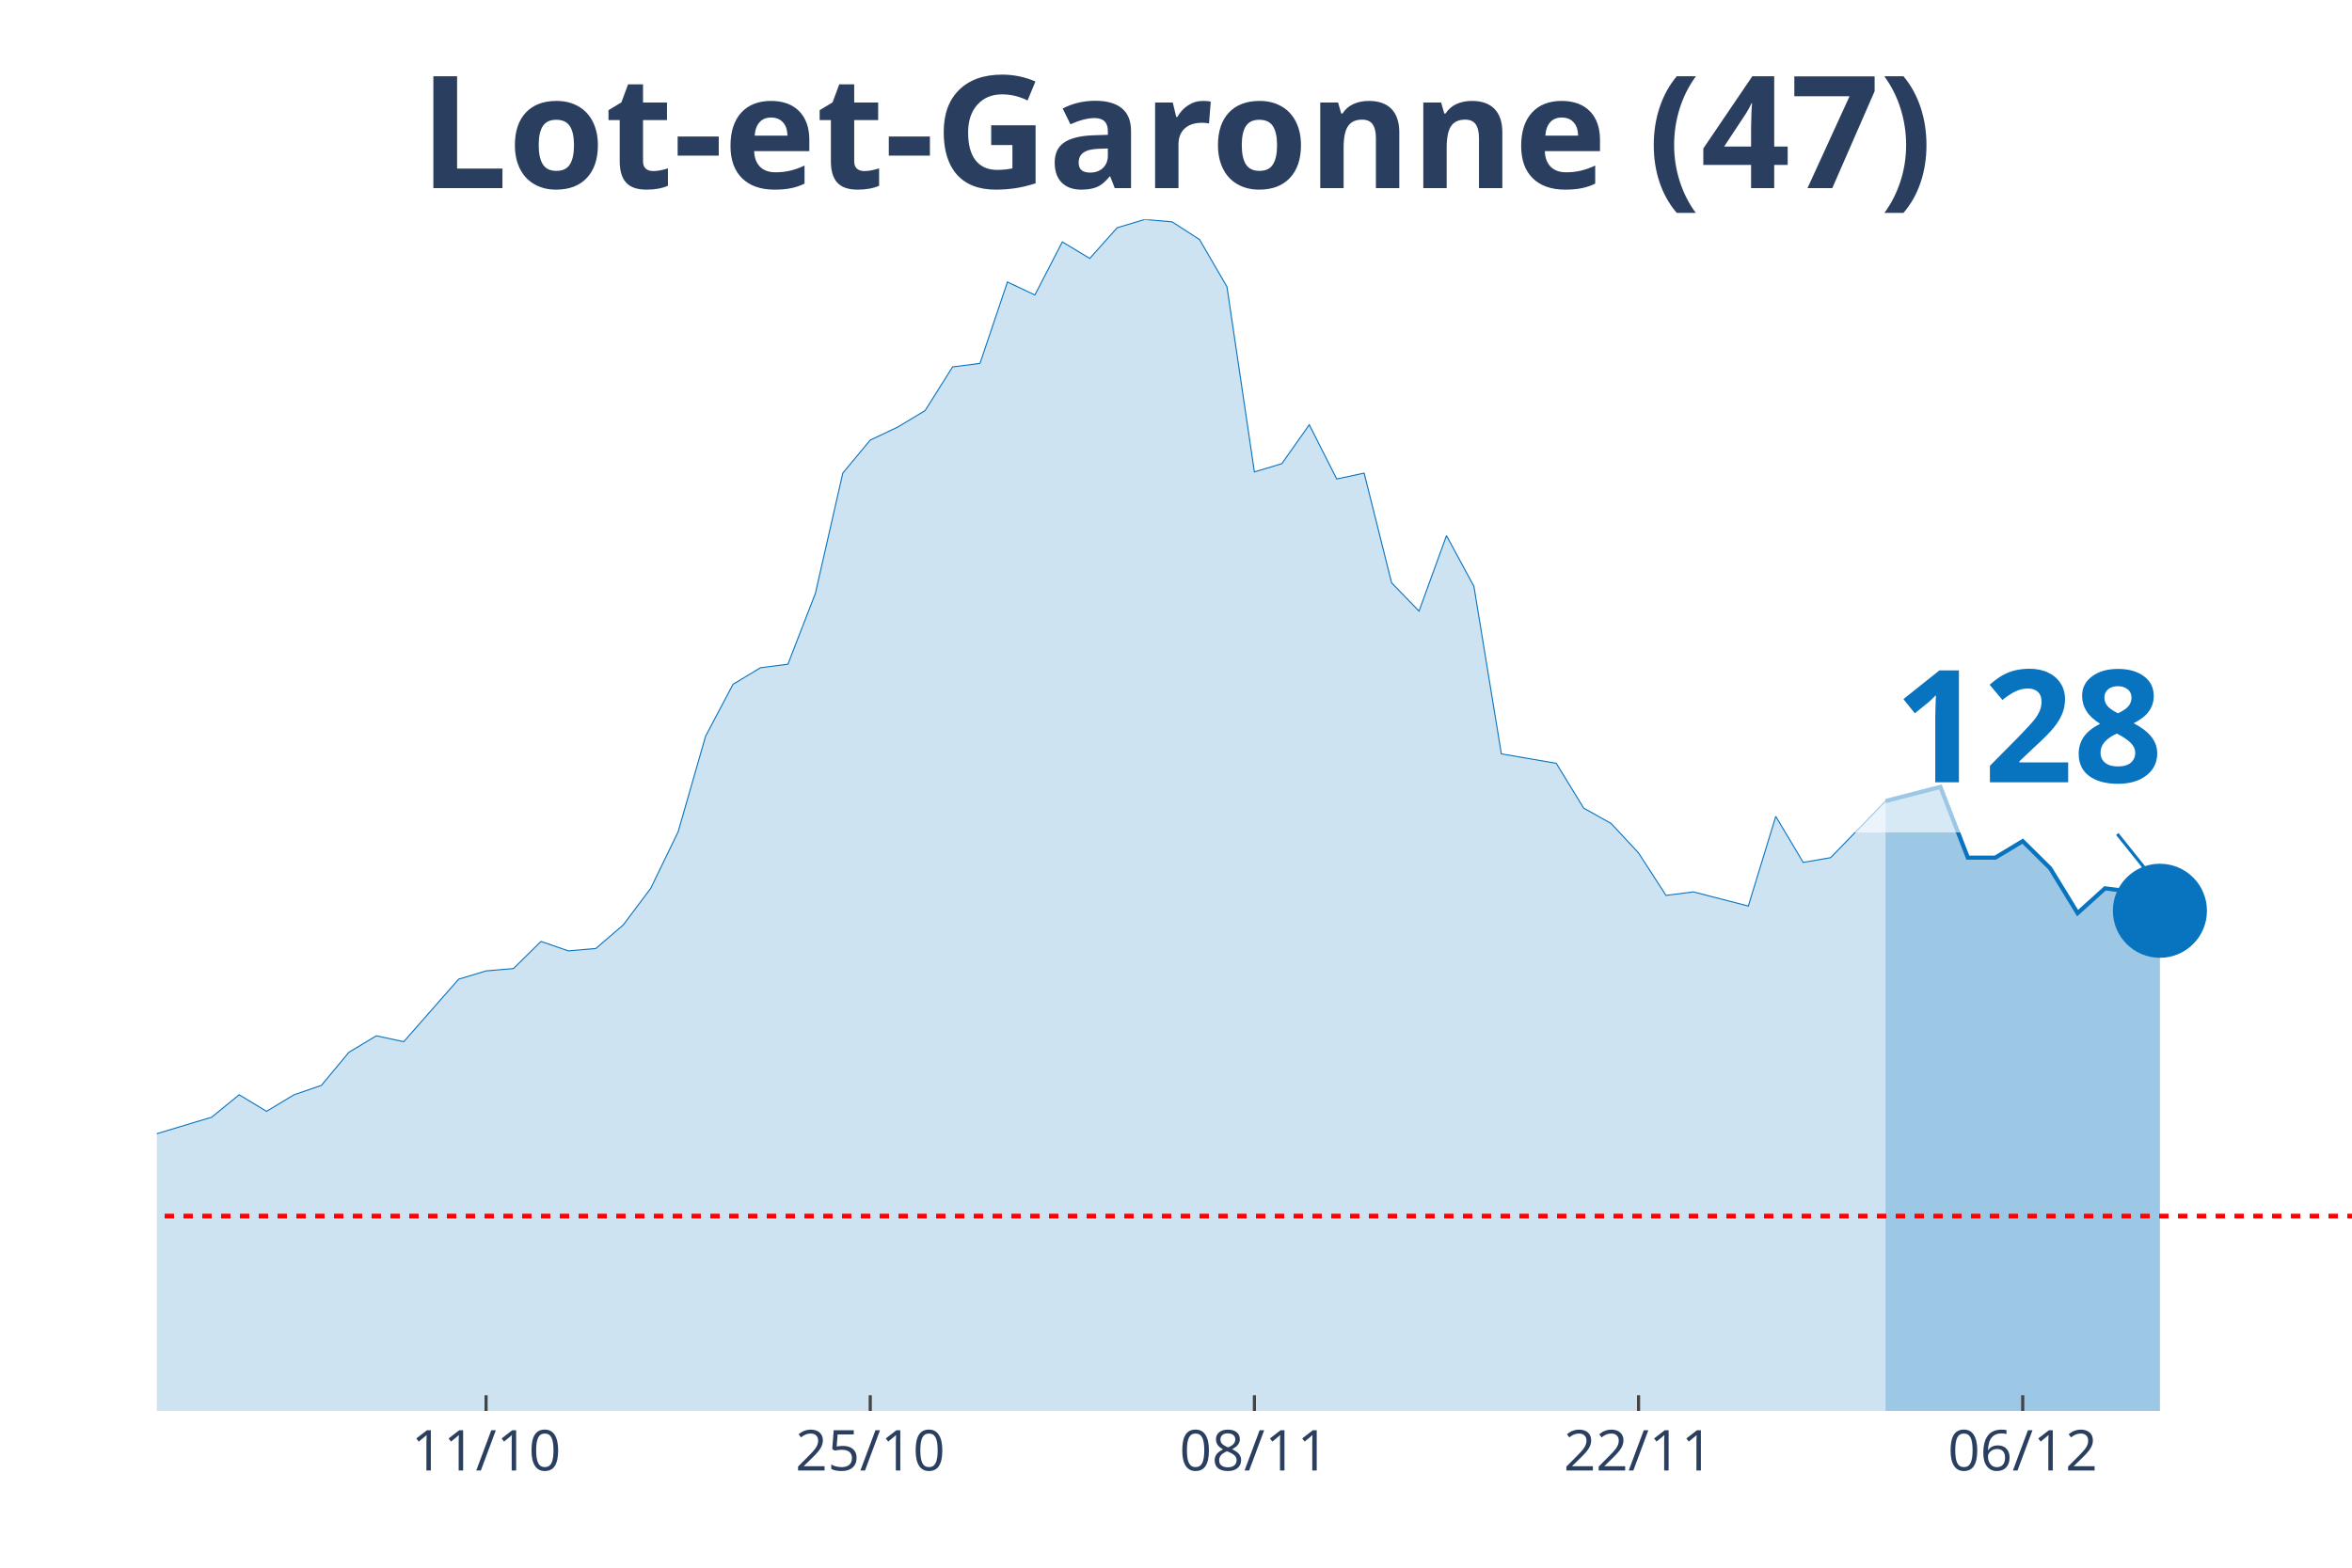
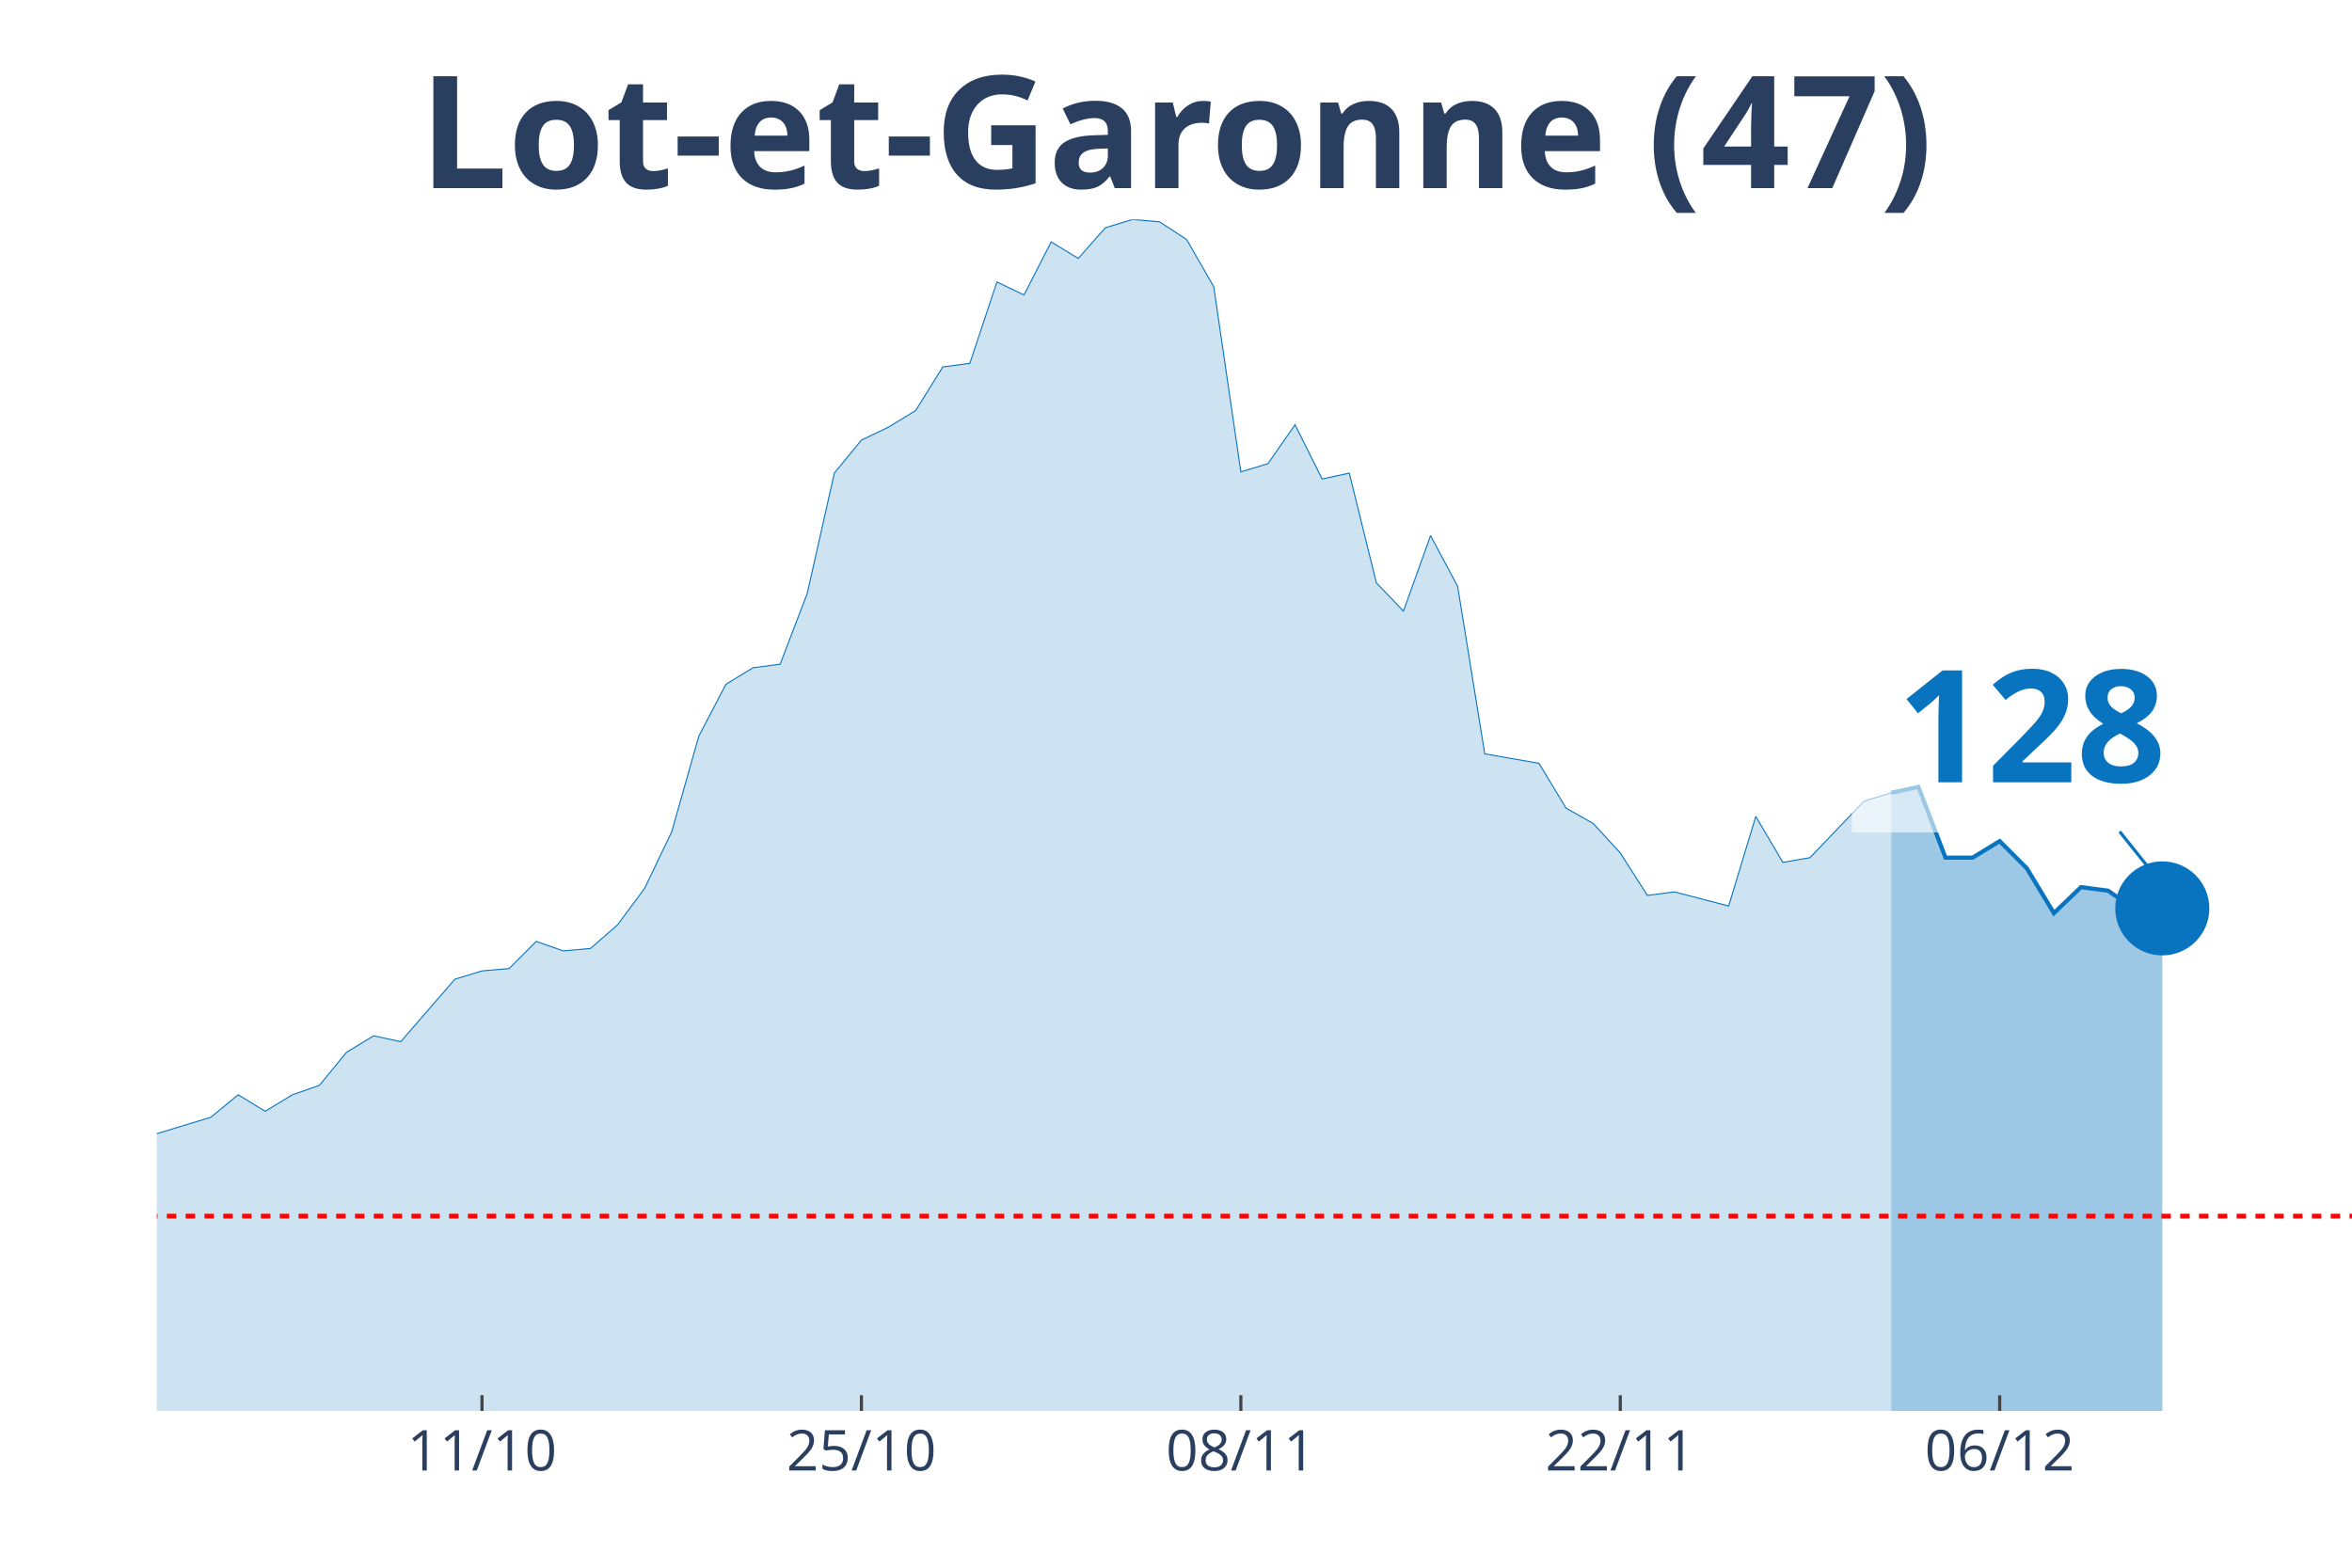
<svg xmlns="http://www.w3.org/2000/svg" class="main-svg" width="1125" height="750" style="" viewBox="0 0 750 500">
  <rect x="0" y="0" width="750" height="500" style="fill: rgb(0, 0, 0); fill-opacity: 0;" />
-   <defs id="defs-12df80">
+   <defs id="defs-050d57">
    <g class="clips">
-       <clipPath id="clip12df80xyplot" class="plotclip">
+       <clipPath id="clip050d57xyplot" class="plotclip">
        <rect width="700" height="380" />
      </clipPath>
-       <clipPath class="axesclip" id="clip12df80x">
+       <clipPath class="axesclip" id="clip050d57x">
        <rect x="50" y="0" width="700" height="500" />
      </clipPath>
-       <clipPath class="axesclip" id="clip12df80y">
+       <clipPath class="axesclip" id="clip050d57y">
        <rect x="0" y="70" width="750" height="380" />
      </clipPath>
-       <clipPath class="axesclip" id="clip12df80xy">
+       <clipPath class="axesclip" id="clip050d57xy">
        <rect x="50" y="70" width="700" height="380" />
      </clipPath>
    </g>
    <g class="gradients" />
  </defs>
  <g class="bglayer">
    <rect class="bg" x="50" y="70" width="700" height="380" style="fill: rgb(0, 0, 0); fill-opacity: 0; stroke-width: 0;" />
  </g>
  <g class="layer-below">
    <g class="imagelayer" />
    <g class="shapelayer" />
  </g>
  <g class="cartesianlayer">
    <g class="subplot xy">
      <g class="layer-subplot">
        <g class="shapelayer" />
        <g class="imagelayer" />
      </g>
      <g class="gridlayer">
        <g class="x">
-           <path class="xgrid crisp" transform="translate(155,0)" d="M0,70v380" style="stroke: rgb(255, 255, 255); stroke-opacity: 1; stroke-width: 1px;" />
-           <path class="xgrid crisp" transform="translate(277.5,0)" d="M0,70v380" style="stroke: rgb(255, 255, 255); stroke-opacity: 1; stroke-width: 1px;" />
-           <path class="xgrid crisp" transform="translate(400,0)" d="M0,70v380" style="stroke: rgb(255, 255, 255); stroke-opacity: 1; stroke-width: 1px;" />
-           <path class="xgrid crisp" transform="translate(522.5,0)" d="M0,70v380" style="stroke: rgb(255, 255, 255); stroke-opacity: 1; stroke-width: 1px;" />
-           <path class="xgrid crisp" transform="translate(645,0)" d="M0,70v380" style="stroke: rgb(255, 255, 255); stroke-opacity: 1; stroke-width: 1px;" />
+           <path class="xgrid crisp" transform="translate(153.7,0)" d="M0,70v380" style="stroke: rgb(255, 255, 255); stroke-opacity: 1; stroke-width: 1px;" />
+           <path class="xgrid crisp" transform="translate(274.69,0)" d="M0,70v380" style="stroke: rgb(255, 255, 255); stroke-opacity: 1; stroke-width: 1px;" />
+           <path class="xgrid crisp" transform="translate(395.68,0)" d="M0,70v380" style="stroke: rgb(255, 255, 255); stroke-opacity: 1; stroke-width: 1px;" />
+           <path class="xgrid crisp" transform="translate(516.67,0)" d="M0,70v380" style="stroke: rgb(255, 255, 255); stroke-opacity: 1; stroke-width: 1px;" />
+           <path class="xgrid crisp" transform="translate(637.65,0)" d="M0,70v380" style="stroke: rgb(255, 255, 255); stroke-opacity: 1; stroke-width: 1px;" />
        </g>
        <g class="y" />
      </g>
      <g class="zerolinelayer" />
      <path class="xlines-below" />
      <path class="ylines-below" />
      <g class="overlines-below" />
      <g class="xaxislayer-below" />
      <g class="yaxislayer-below" />
      <g class="overaxes-below" />
-       <g class="plot" transform="translate(50, 70)" clip-path="url('#clip12df80xyplot')">
+       <g class="plot" transform="translate(50, 70)" clip-path="url('#clip050d57xyplot')">
        <g class="scatterlayer mlayer">
-           <g class="trace scatter trace012cf7" style="stroke-miterlimit: 2;">
+           <g class="trace scatter tracef4779b" style="stroke-miterlimit: 2;">
            <g class="fills">
              <g>
-                 <path class="js-fill" d="M551.25,380L-1190,380L-1190,377.74L-516.25,374.73L-507.5,373.6L-455,370.59L-446.25,369.84L-420,369.09L-411.25,369.09L-393.75,361.56L-385,355.54L-367.5,346.14L-358.75,338.99L-350,338.61L-341.25,328.46L-315,317.17L-306.25,319.43L-297.5,322.44L-288.75,320.55L-280,322.44L-271.25,318.3L-253.75,309.64L-245,299.86L-236.25,297.98L-227.5,299.86L-210,294.97L-201.25,296.85L-157.5,302.12L-148.75,309.27L-131.25,308.51L-122.5,312.28L-113.75,310.4L-105,311.52L-96.25,305.88L-87.5,296.1L-78.75,299.11L-70,298.73L-61.25,297.98L-52.5,300.24L-43.75,299.86L-35,300.61L-26.25,299.11L-17.5,296.1L-8.75,293.09L0,291.58L17.5,286.32L26.25,279.17L35,284.44L43.75,279.17L52.5,276.16L61.25,265.62L70,260.36L78.75,262.24L96.25,242.3L105,239.66L113.75,238.91L122.5,230.26L131.25,233.27L140,232.51L148.75,224.99L157.5,213.33L166.25,195.27L175,164.79L183.75,148.24L192.5,142.97L201.25,141.84L210,119.27L218.75,80.89L227.5,70.36L236.25,66.22L245,60.95L253.75,47.03L262.5,45.9L271.25,19.94L280,24.08L288.75,7.15L297.5,12.42L306.25,2.63L315,0L323.75,0.75L332.5,6.4L341.25,21.45L350,80.51L358.75,77.88L367.5,65.47L376.25,82.77L385,80.89L393.75,115.88L402.5,124.91L411.25,100.83L420,117.01L428.75,170.44L437.5,171.94L446.25,173.45L455,187.74L463.75,192.63L472.5,202.04L481.25,215.58L490,214.46L507.5,218.97L516.25,190.38L525,205.05L533.75,203.54L551.25,185.49" style="fill: rgb(8, 115, 191); fill-opacity: 0.2; stroke-width: 0;" />
+                 <path class="js-fill" d="M553.09,380L-1175.31,380L-1175.31,377.74L-509.88,374.73L-501.23,373.6L-449.38,370.59L-440.74,369.84L-414.81,369.09L-406.17,369.09L-388.89,361.56L-380.25,355.54L-362.96,346.14L-354.32,338.99L-345.68,338.61L-337.04,328.46L-311.11,317.17L-302.47,319.43L-293.83,322.44L-285.19,320.55L-276.54,322.44L-267.9,318.3L-250.62,309.64L-241.98,299.86L-233.33,297.98L-224.69,299.86L-207.41,294.97L-198.77,296.85L-155.56,302.12L-146.91,309.27L-129.63,308.51L-120.99,312.28L-112.35,310.4L-103.7,311.52L-95.06,305.88L-86.42,296.1L-77.78,299.11L-69.14,298.73L-60.49,297.98L-51.85,300.24L-43.21,299.86L-34.57,300.61L-25.93,299.11L-17.28,296.1L-8.64,293.09L0,291.58L17.28,286.32L25.93,279.17L34.57,284.44L43.21,279.17L51.85,276.16L60.49,265.62L69.14,260.36L77.78,262.24L95.06,242.3L103.7,239.66L112.35,238.91L120.99,230.26L129.63,233.27L138.27,232.51L146.91,224.99L155.56,213.33L164.2,195.27L172.84,164.79L181.48,148.24L190.12,142.97L198.77,141.84L207.41,119.27L216.05,80.89L224.69,70.36L233.33,66.22L241.98,60.95L250.62,47.03L259.26,45.9L267.9,19.94L276.54,24.08L285.19,7.15L293.83,12.42L302.47,2.63L311.11,0L319.75,0.75L328.4,6.4L337.04,21.45L345.68,80.51L354.32,77.88L362.96,65.47L371.6,82.77L380.25,80.89L388.89,115.88L397.53,124.91L406.17,100.83L414.81,117.01L423.46,170.44L432.1,171.94L440.74,173.45L449.38,187.74L458.02,192.63L466.67,202.04L475.31,215.58L483.95,214.46L501.23,218.97L509.88,190.38L518.52,205.05L527.16,203.54L544.44,185.49L553.09,182.85" style="fill: rgb(8, 115, 191); fill-opacity: 0.2; stroke-width: 0;" />
              </g>
            </g>
            <g class="errorbars" />
            <g class="lines">
-               <path class="js-line" d="M-1190,377.74L-516.25,374.73L-507.5,373.6L-455,370.59L-446.25,369.84L-420,369.09L-411.25,369.09L-393.75,361.56L-385,355.54L-367.5,346.14L-358.75,338.99L-350,338.61L-341.25,328.46L-315,317.17L-306.25,319.43L-297.5,322.44L-288.75,320.55L-280,322.44L-271.25,318.3L-253.75,309.64L-245,299.86L-236.25,297.98L-227.5,299.86L-210,294.97L-201.25,296.85L-157.5,302.12L-148.75,309.27L-131.25,308.51L-122.5,312.28L-113.75,310.4L-105,311.52L-96.25,305.88L-87.5,296.1L-78.75,299.11L-70,298.73L-61.25,297.98L-52.5,300.24L-43.75,299.86L-35,300.61L-26.25,299.11L-17.5,296.1L-8.75,293.09L0,291.58L17.5,286.32L26.25,279.17L35,284.44L43.75,279.17L52.5,276.16L61.25,265.62L70,260.36L78.75,262.24L96.25,242.3L105,239.66L113.75,238.91L122.5,230.26L131.25,233.27L140,232.51L148.75,224.99L157.5,213.33L166.25,195.27L175,164.79L183.75,148.24L192.5,142.97L201.25,141.84L210,119.27L218.75,80.89L227.5,70.36L236.25,66.22L245,60.95L253.75,47.03L262.5,45.9L271.25,19.94L280,24.08L288.75,7.15L297.5,12.42L306.25,2.63L315,0L323.75,0.75L332.5,6.4L341.25,21.45L350,80.51L358.75,77.88L367.5,65.47L376.25,82.77L385,80.89L393.75,115.88L402.5,124.91L411.25,100.83L420,117.01L428.75,170.44L437.5,171.94L446.25,173.45L455,187.74L463.75,192.63L472.5,202.04L481.25,215.58L490,214.46L507.5,218.97L516.25,190.38L525,205.05L533.75,203.54L551.25,185.49" style="vector-effect: non-scaling-stroke; fill: none; stroke: rgb(8, 115, 191); stroke-opacity: 1; stroke-width: 0.5px; opacity: 1;" />
+               <path class="js-line" d="M-1175.31,377.74L-509.88,374.73L-501.23,373.6L-449.38,370.59L-440.74,369.84L-414.81,369.09L-406.17,369.09L-388.89,361.56L-380.25,355.54L-362.96,346.14L-354.32,338.99L-345.68,338.61L-337.04,328.46L-311.11,317.17L-302.47,319.43L-293.83,322.44L-285.19,320.55L-276.54,322.44L-267.9,318.3L-250.62,309.64L-241.98,299.86L-233.33,297.98L-224.69,299.86L-207.41,294.97L-198.77,296.85L-155.56,302.12L-146.91,309.27L-129.63,308.51L-120.99,312.28L-112.35,310.4L-103.7,311.52L-95.06,305.88L-86.42,296.1L-77.78,299.11L-69.14,298.73L-60.49,297.98L-51.85,300.24L-43.21,299.86L-34.57,300.61L-25.93,299.11L-17.28,296.1L-8.64,293.09L0,291.58L17.28,286.32L25.93,279.17L34.57,284.44L43.21,279.17L51.85,276.16L60.49,265.62L69.14,260.36L77.78,262.24L95.06,242.3L103.7,239.66L112.35,238.91L120.99,230.26L129.63,233.27L138.27,232.51L146.91,224.99L155.56,213.33L164.2,195.27L172.84,164.79L181.48,148.24L190.12,142.97L198.77,141.84L207.41,119.27L216.05,80.89L224.69,70.36L233.33,66.22L241.98,60.95L250.62,47.03L259.26,45.9L267.9,19.94L276.54,24.08L285.19,7.15L293.83,12.42L302.47,2.63L311.11,0L319.75,0.75L328.4,6.4L337.04,21.45L345.68,80.51L354.32,77.88L362.96,65.47L371.6,82.77L380.25,80.89L388.89,115.88L397.53,124.91L406.17,100.83L414.81,117.01L423.46,170.44L432.1,171.94L440.74,173.45L449.38,187.74L458.02,192.63L466.67,202.04L475.31,215.58L483.95,214.46L501.23,218.97L509.88,190.38L518.52,205.05L527.16,203.54L544.44,185.49L553.09,182.85" style="vector-effect: non-scaling-stroke; fill: none; stroke: rgb(8, 115, 191); stroke-opacity: 1; stroke-width: 0.5px; opacity: 1;" />
            </g>
            <g class="points" />
            <g class="text" />
          </g>
-           <g class="trace scatter trace66e3f5" style="stroke-miterlimit: 2;">
+           <g class="trace scatter tracecf7951" style="stroke-miterlimit: 2;">
            <g class="fills">
              <g>
-                 <path class="js-fill" d="M638.75,380L551.25,380L551.25,185.49L568.75,180.97L577.5,203.54L586.25,203.54L595,198.28L603.75,206.93L612.5,221.23L621.25,213.33L630,214.46L638.75,220.48" style="fill: rgb(8, 115, 191); fill-opacity: 0.4; stroke-width: 0;" />
+                 <path class="js-fill" d="M639.51,380L553.09,380L553.09,182.85L561.73,180.97L570.37,203.54L579.01,203.54L587.65,198.28L596.3,206.93L604.94,221.23L613.58,212.95L622.22,214.08L630.86,220.1L639.51,219.72" style="fill: rgb(8, 115, 191); fill-opacity: 0.4; stroke-width: 0;" />
              </g>
            </g>
            <g class="errorbars" />
            <g class="lines">
-               <path class="js-line" d="M551.25,185.49L568.75,180.97L577.5,203.54L586.25,203.54L595,198.28L603.75,206.93L612.5,221.23L621.25,213.33L630,214.46L638.75,220.48" style="vector-effect: non-scaling-stroke; fill: none; stroke: rgb(8, 115, 191); stroke-opacity: 1; stroke-width: 2px; opacity: 1;" />
+               <path class="js-line" d="M553.09,182.85L561.73,180.97L570.37,203.54L579.01,203.54L587.65,198.28L596.3,206.93L604.94,221.23L613.58,212.95L622.22,214.08L630.86,220.1L639.51,219.72" style="vector-effect: non-scaling-stroke; fill: none; stroke: rgb(8, 115, 191); stroke-opacity: 1; stroke-width: 2px; opacity: 1;" />
            </g>
            <g class="points" />
            <g class="text" />
          </g>
-           <g class="trace scatter tracecdeeb5" style="stroke-miterlimit: 2; opacity: 1;">
+           <g class="trace scatter trace766bd8" style="stroke-miterlimit: 2; opacity: 1;">
            <g class="fills" />
            <g class="errorbars" />
            <g class="lines" />
            <g class="points">
-               <path class="point" transform="translate(638.75,220.48)" d="M15,0A15,15 0 1,1 0,-15A15,15 0 0,1 15,0Z" style="opacity: 1; stroke-width: 0px; fill: rgb(8, 115, 191); fill-opacity: 1;" />
+               <path class="point" transform="translate(639.51,219.72)" d="M15,0A15,15 0 1,1 0,-15A15,15 0 0,1 15,0Z" style="opacity: 1; stroke-width: 0px; fill: rgb(8, 115, 191); fill-opacity: 1;" />
            </g>
            <g class="text" />
          </g>
        </g>
      </g>
      <g class="overplot" />
      <path class="xlines-above crisp" style="fill: none; stroke-width: 1px; stroke: rgb(0, 0, 0); stroke-opacity: 0;" d="" />
      <path class="ylines-above crisp" style="fill: none;" d="M0,0" />
      <g class="overlines-above" />
      <g class="xaxislayer-above">
-         <path class="xtick ticks crisp" d="M0,450v-5" transform="translate(155,0)" style="stroke: rgb(68, 68, 68); stroke-opacity: 1; stroke-width: 1px;" />
-         <path class="xtick ticks crisp" d="M0,450v-5" transform="translate(277.5,0)" style="stroke: rgb(68, 68, 68); stroke-opacity: 1; stroke-width: 1px;" />
-         <path class="xtick ticks crisp" d="M0,450v-5" transform="translate(400,0)" style="stroke: rgb(68, 68, 68); stroke-opacity: 1; stroke-width: 1px;" />
-         <path class="xtick ticks crisp" d="M0,450v-5" transform="translate(522.5,0)" style="stroke: rgb(68, 68, 68); stroke-opacity: 1; stroke-width: 1px;" />
-         <path class="xtick ticks crisp" d="M0,450v-5" transform="translate(645,0)" style="stroke: rgb(68, 68, 68); stroke-opacity: 1; stroke-width: 1px;" />
+         <path class="xtick ticks crisp" d="M0,450v-5" transform="translate(153.7,0)" style="stroke: rgb(68, 68, 68); stroke-opacity: 1; stroke-width: 1px;" />
+         <path class="xtick ticks crisp" d="M0,450v-5" transform="translate(274.69,0)" style="stroke: rgb(68, 68, 68); stroke-opacity: 1; stroke-width: 1px;" />
+         <path class="xtick ticks crisp" d="M0,450v-5" transform="translate(395.68,0)" style="stroke: rgb(68, 68, 68); stroke-opacity: 1; stroke-width: 1px;" />
+         <path class="xtick ticks crisp" d="M0,450v-5" transform="translate(516.67,0)" style="stroke: rgb(68, 68, 68); stroke-opacity: 1; stroke-width: 1px;" />
+         <path class="xtick ticks crisp" d="M0,450v-5" transform="translate(637.65,0)" style="stroke: rgb(68, 68, 68); stroke-opacity: 1; stroke-width: 1px;" />
        <g class="xtick">
-           <text text-anchor="middle" x="0" y="469" transform="translate(155,0)" style="font-family: 'Open Sans', verdana, arial, sans-serif; font-size: 18px; fill: rgb(42, 63, 95); fill-opacity: 1; white-space: pre;">11/10</text>
+           <text text-anchor="middle" x="0" y="469" transform="translate(153.7,0)" style="font-family: 'Open Sans', verdana, arial, sans-serif; font-size: 18px; fill: rgb(42, 63, 95); fill-opacity: 1; white-space: pre;">11/10</text>
        </g>
        <g class="xtick">
-           <text text-anchor="middle" x="0" y="469" transform="translate(277.5,0)" style="font-family: 'Open Sans', verdana, arial, sans-serif; font-size: 18px; fill: rgb(42, 63, 95); fill-opacity: 1; white-space: pre;">25/10</text>
+           <text text-anchor="middle" x="0" y="469" transform="translate(274.69,0)" style="font-family: 'Open Sans', verdana, arial, sans-serif; font-size: 18px; fill: rgb(42, 63, 95); fill-opacity: 1; white-space: pre;">25/10</text>
        </g>
        <g class="xtick">
-           <text text-anchor="middle" x="0" y="469" transform="translate(400,0)" style="font-family: 'Open Sans', verdana, arial, sans-serif; font-size: 18px; fill: rgb(42, 63, 95); fill-opacity: 1; white-space: pre;">08/11</text>
+           <text text-anchor="middle" x="0" y="469" transform="translate(395.68,0)" style="font-family: 'Open Sans', verdana, arial, sans-serif; font-size: 18px; fill: rgb(42, 63, 95); fill-opacity: 1; white-space: pre;">08/11</text>
        </g>
        <g class="xtick">
-           <text text-anchor="middle" x="0" y="469" transform="translate(522.5,0)" style="font-family: 'Open Sans', verdana, arial, sans-serif; font-size: 18px; fill: rgb(42, 63, 95); fill-opacity: 1; white-space: pre;">22/11</text>
+           <text text-anchor="middle" x="0" y="469" transform="translate(516.67,0)" style="font-family: 'Open Sans', verdana, arial, sans-serif; font-size: 18px; fill: rgb(42, 63, 95); fill-opacity: 1; white-space: pre;">22/11</text>
        </g>
        <g class="xtick">
-           <text text-anchor="middle" x="0" y="469" transform="translate(645,0)" style="font-family: 'Open Sans', verdana, arial, sans-serif; font-size: 18px; fill: rgb(42, 63, 95); fill-opacity: 1; white-space: pre;">06/12</text>
+           <text text-anchor="middle" x="0" y="469" transform="translate(637.65,0)" style="font-family: 'Open Sans', verdana, arial, sans-serif; font-size: 18px; fill: rgb(42, 63, 95); fill-opacity: 1; white-space: pre;">06/12</text>
        </g>
      </g>
      <g class="yaxislayer-above" />
      <g class="overaxes-above" />
    </g>
  </g>
  <g class="polarlayer" />
  <g class="ternarylayer" />
  <g class="geolayer" />
  <g class="funnelarealayer" />
  <g class="pielayer" />
  <g class="treemaplayer" />
  <g class="sunburstlayer" />
  <g class="glimages" />
-   <defs id="topdefs-12df80">
+   <defs id="topdefs-050d57">
    <g class="clips" />
  </defs>
  <g class="layer-above">
    <g class="imagelayer" />
    <g class="shapelayer">
-       <path data-index="0" fill-rule="evenodd" d="M-4867.5,387.86L1528.75,387.86" clip-path="url('#clip12df80xy')" style="opacity: 1; stroke: rgb(255, 0, 0); stroke-opacity: 1; fill: rgb(0, 0, 0); fill-opacity: 0; stroke-dasharray: 3px, 3px; stroke-width: 1.5px;" />
+       <path data-index="0" fill-rule="evenodd" d="M-4806.79,387.86L1510.49,387.86" clip-path="url('#clip050d57xy')" style="opacity: 1; stroke: rgb(255, 0, 0); stroke-opacity: 1; fill: rgb(0, 0, 0); fill-opacity: 0; stroke-dasharray: 3px, 3px; stroke-width: 1.5px;" />
    </g>
  </g>
  <g class="infolayer">
    <g class="g-gtitle">
      <text class="gtitle" x="375" y="25" text-anchor="middle" dy="0.7em" style="font-family: 'Open Sans', verdana, arial, sans-serif; font-size: 50px; fill: rgb(42, 63, 95); opacity: 1; font-weight: normal; white-space: pre;">
        <tspan style="font-weight:bold">Lot-et-Garonne (47)</tspan>
      </text>
    </g>
    <g class="g-xtitle" />
    <g class="annotation" data-index="0" style="opacity: 1;">
-       <g class="annotation-text-g" transform="rotate(0,646.75,230.48)">
-         <g class="cursor-pointer" transform="translate(589, 194)">
+       <g class="annotation-text-g" transform="rotate(0,647.51,229.72)">
+         <g class="cursor-pointer" transform="translate(590, 194)">
          <rect class="bg" x="0.5" y="0.5" width="115" height="71" style="stroke-width: 1px; stroke: rgb(0, 0, 0); stroke-opacity: 0; fill: rgb(255, 255, 255); fill-opacity: 0.6;" />
          <text class="annotation-text" text-anchor="middle" x="57.812" y="55.5" style="font-family: 'Open Sans', verdana, arial, sans-serif; font-size: 50px; fill: rgb(8, 115, 191); fill-opacity: 1; white-space: pre;">
            <tspan style="font-weight:bold">128 </tspan>
          </text>
        </g>
      </g>
      <g class="annotation-arrow-g" style="opacity: 1;">
-         <path d="M675.15,265.98L686.75,280.48" style="stroke-width: 1px; stroke: rgb(8, 115, 191); stroke-opacity: 1; stroke-dasharray: 0px, 0px, 18.569px, 18.569px;" />
+         <path d="M675.91,265.22L687.51,279.72" style="stroke-width: 1px; stroke: rgb(8, 115, 191); stroke-opacity: 1; stroke-dasharray: 0px, 0px, 18.569px, 18.569px;" />
      </g>
    </g>
  </g>
</svg>
